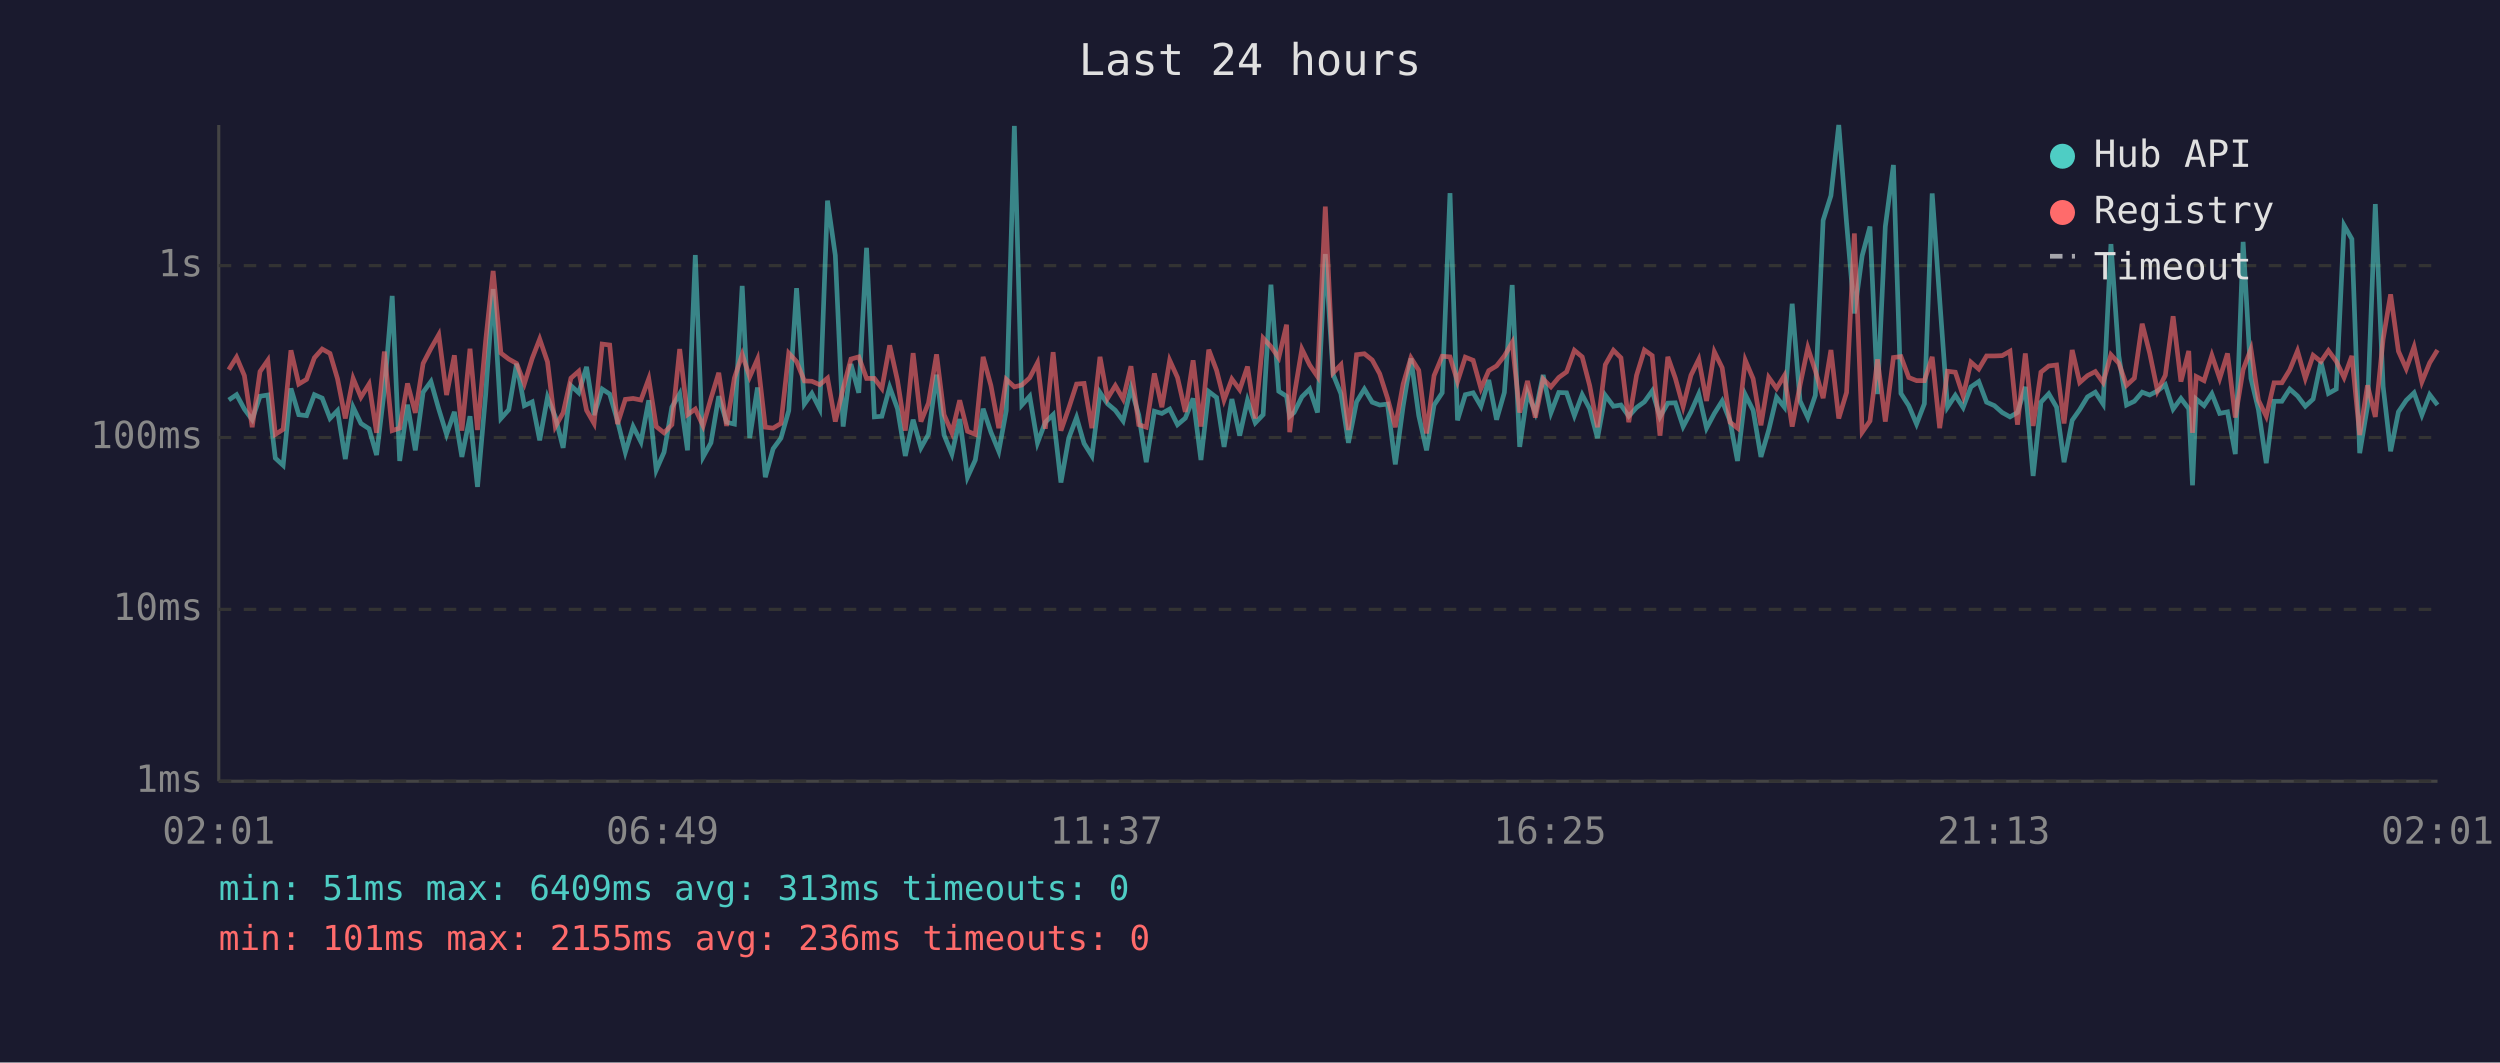
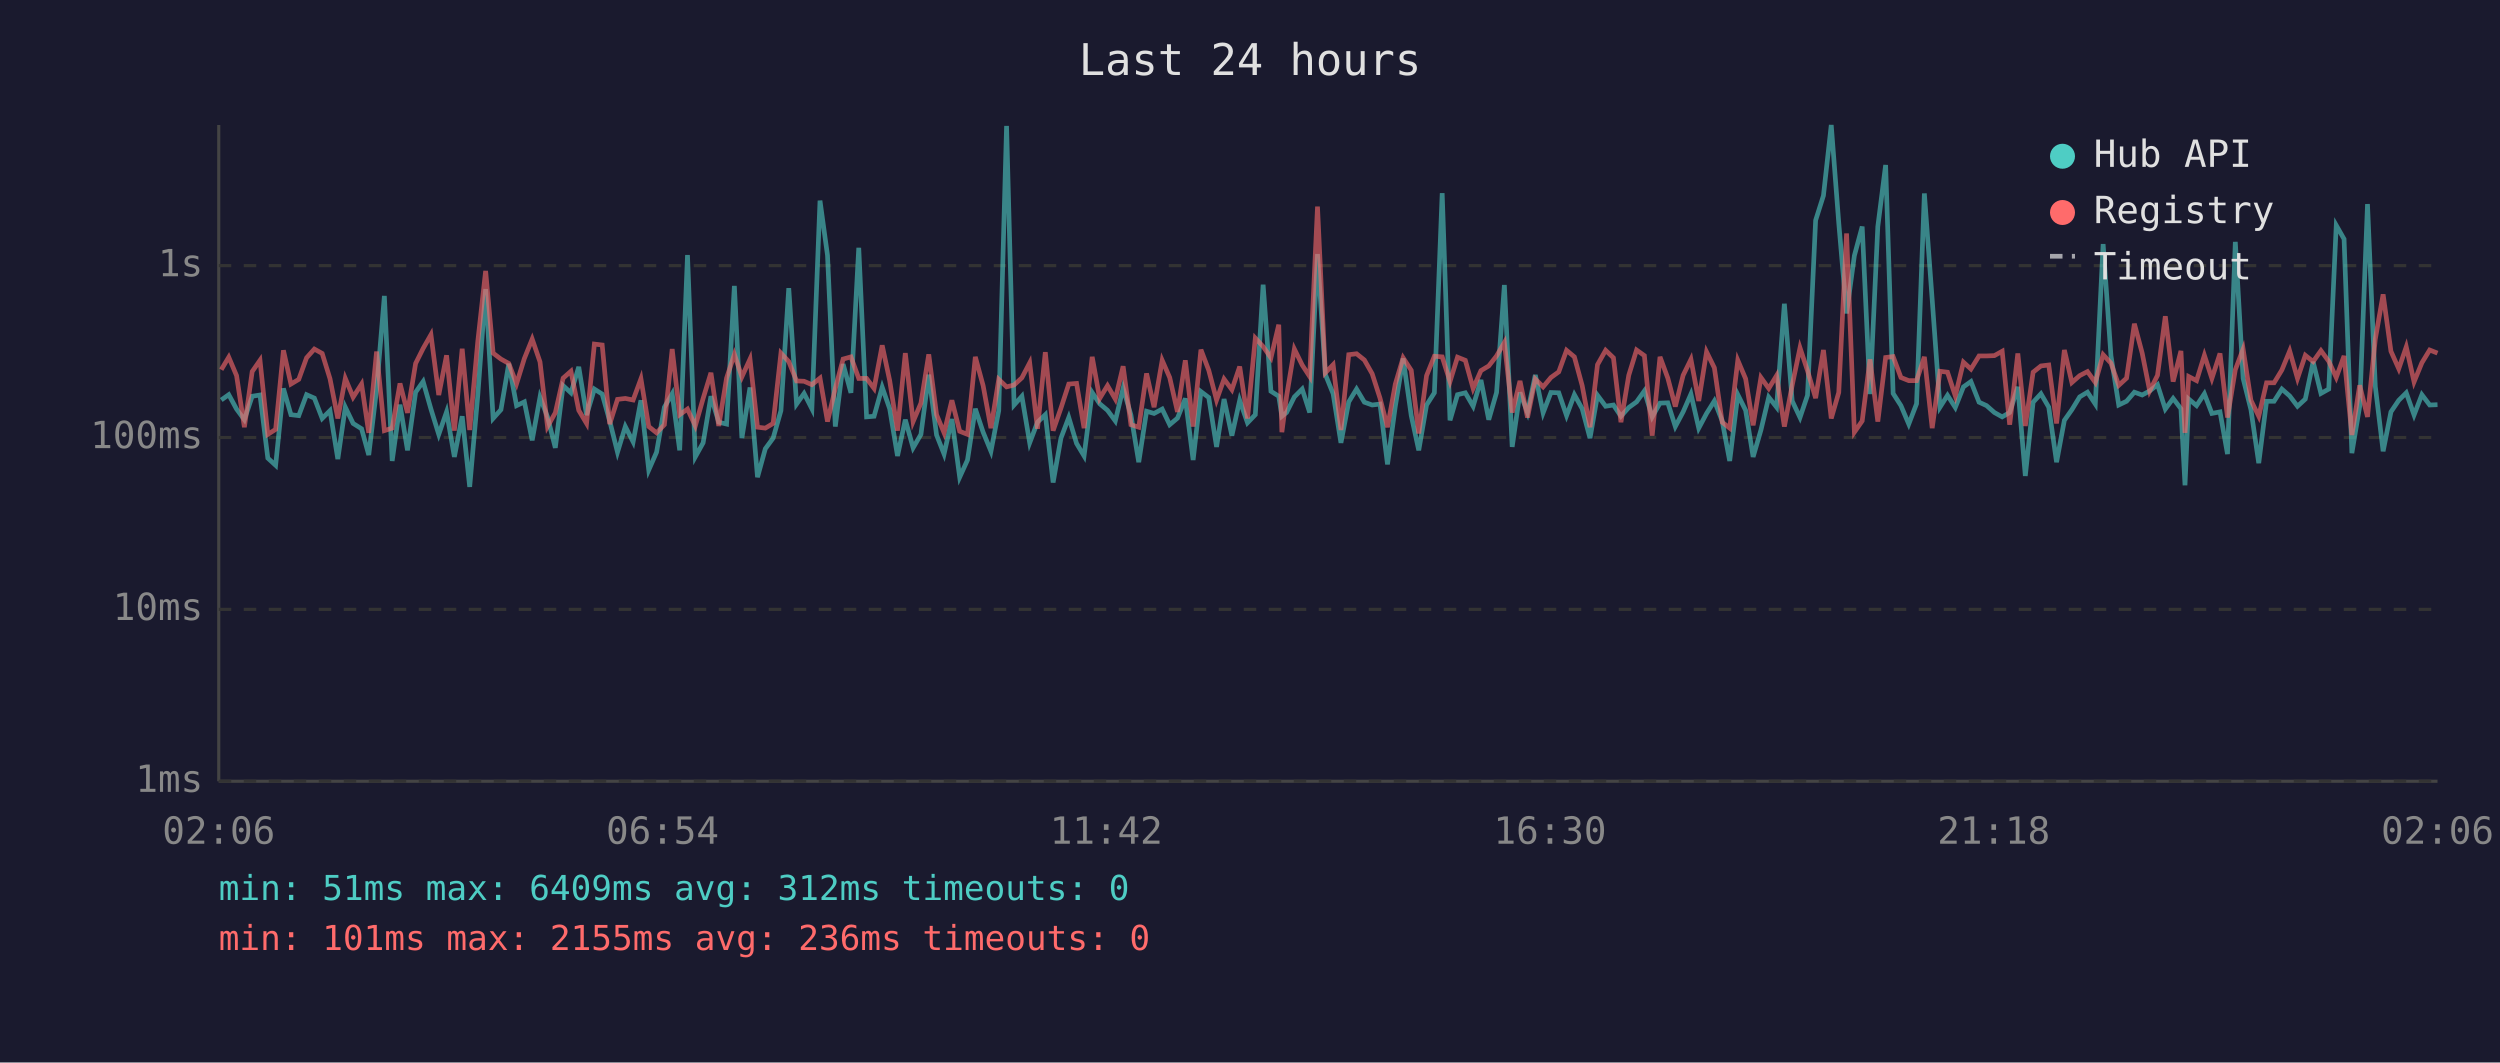
<svg xmlns="http://www.w3.org/2000/svg" viewBox="0 0 800 340" font-family="monospace" font-size="12">
  <rect width="800" height="340" fill="#1a1a2e" />
  <text x="400" y="24" fill="#e0e0e0" font-size="14" text-anchor="middle">Last 24 hours</text>
  <line x1="70" y1="40" x2="70" y2="250" stroke="#444" stroke-width="1" />
  <line x1="70" y1="250" x2="780" y2="250" stroke="#444" stroke-width="1" />
  <line x1="70" y1="250" x2="780" y2="250" stroke="#333" stroke-width="1" stroke-dasharray="4" />
  <text x="65" y="250" fill="#888" text-anchor="end" dominant-baseline="middle">1ms</text>
  <line x1="70" y1="195" x2="780" y2="195" stroke="#333" stroke-width="1" stroke-dasharray="4" />
  <text x="65" y="195" fill="#888" text-anchor="end" dominant-baseline="middle">10ms</text>
  <line x1="70" y1="140" x2="780" y2="140" stroke="#333" stroke-width="1" stroke-dasharray="4" />
  <text x="65" y="140" fill="#888" text-anchor="end" dominant-baseline="middle">100ms</text>
  <line x1="70" y1="85" x2="780" y2="85" stroke="#333" stroke-width="1" stroke-dasharray="4" />
  <text x="65" y="85" fill="#888" text-anchor="end" dominant-baseline="middle">1s</text>
-   <text x="70" y="270" fill="#888" text-anchor="middle">02:01</text>
-   <text x="212" y="270" fill="#888" text-anchor="middle">06:49</text>
-   <text x="354" y="270" fill="#888" text-anchor="middle">11:37</text>
-   <text x="496" y="270" fill="#888" text-anchor="middle">16:25</text>
-   <text x="638" y="270" fill="#888" text-anchor="middle">21:13</text>
-   <text x="780" y="270" fill="#888" text-anchor="middle">02:01</text>
-   <polyline points="73.2,128.0 75.7,126.3 78.2,130.9 80.7,134.3 83.2,126.8 85.7,126.4 88.1,146.6 90.6,148.9 93.1,124.3 95.6,132.7 98.1,133.0 100.6,126.3 103.1,127.4 105.6,133.9 108.0,131.4 110.5,146.9 113.0,130.3 115.5,135.5 118.1,137.2 120.5,145.6 123.0,124.7 125.5,94.7 127.9,147.5 130.4,129.5 132.9,144.1 135.4,125.5 137.9,122.1 140.4,130.9 142.9,139.0 145.4,131.8 147.8,146.2 150.4,133.2 152.8,155.8 155.4,126.4 157.8,92.5 160.3,133.9 162.8,131.1 165.3,116.4 167.8,129.8 170.3,128.6 172.7,140.9 175.2,127.1 177.7,133.4 180.2,143.3 182.7,123.4 185.2,125.7 187.7,117.4 190.1,132.8 192.7,124.5 195.1,126.1 197.6,134.7 200.1,144.7 202.6,136.5 205.1,141.4 207.6,128.1 210.0,150.4 212.5,144.7 215.0,130.3 217.5,126.0 220.0,144.1 222.5,81.6 225.0,146.2 227.5,141.7 230.0,126.8 232.5,135.1 235.0,135.7 237.5,91.5 239.9,140.2 242.4,124.0 244.9,152.7 247.4,143.6 249.9,140.2 252.4,131.4 254.9,92.2 257.4,129.3 259.8,125.9 262.3,130.8 264.8,64.2 267.3,81.7 269.8,136.5 272.3,116.5 274.8,125.7 277.3,79.3 279.8,133.4 282.2,133.2 284.7,123.9 287.2,130.8 289.7,145.9 292.2,134.3 294.7,143.3 297.1,139.0 299.7,119.9 302.1,139.2 304.6,145.3 307.1,134.1 309.6,152.7 312.1,147.2 314.6,130.8 317.1,138.3 319.6,144.4 322.0,131.4 324.6,40.3 327.0,129.6 329.5,126.8 332.0,141.7 334.5,135.1 337.0,132.7 339.5,154.4 342.0,140.2 344.5,133.6 346.9,141.9 349.4,145.9 352.0,125.6 354.4,129.2 356.9,131.3 359.4,134.7 361.9,124.2 364.4,132.8 366.8,147.9 369.4,131.6 371.8,132.3 374.3,130.9 376.8,135.9 379.3,133.8 381.8,127.5 384.3,147.2 386.8,125.3 389.3,127.2 391.7,143.0 394.2,127.7 396.7,139.4 399.2,128.1 401.7,135.3 404.2,132.7 406.7,91.1 409.2,125.2 411.7,126.8 412.7,133.2 414.1,132.0 416.6,127.0 419.1,124.5 421.6,132.0 424.1,81.3 426.6,119.8 429.1,126.0 431.5,141.7 434.1,128.6 436.6,124.5 439.1,128.7 441.5,129.6 444.0,129.3 446.5,148.6 449.0,130.0 451.5,114.7 454.0,133.0 456.5,144.1 458.9,129.6 461.5,125.7 464.0,61.8 466.4,134.5 468.9,126.3 471.4,125.7 473.9,130.0 476.4,121.6 478.9,134.3 481.4,125.6 483.9,91.2 486.3,143.0 488.8,125.6 491.3,132.0 493.8,120.0 496.3,132.1 498.8,125.6 501.3,125.7 503.8,133.0 506.3,126.3 508.7,130.8 511.2,140.2 513.7,126.5 516.3,130.0 518.7,129.6 521.2,133.2 523.7,130.4 526.2,128.6 528.7,125.1 531.2,133.4 533.7,129.0 536.1,128.9 538.6,136.5 541.1,131.8 543.6,126.1 546.1,137.0 548.6,132.3 551.1,128.3 553.6,134.7 556.0,147.5 558.5,126.3 561.0,131.3 563.5,146.2 566.0,137.6 568.5,127.1 571.0,130.3 573.5,97.2 576.0,128.3 578.5,133.6 580.9,126.5 583.4,70.5 585.9,62.6 588.4,40.0 590.9,71.3 593.4,100.3 595.9,81.8 598.4,72.5 600.8,126.1 603.3,72.5 605.9,52.8 608.3,125.9 610.8,129.8 613.3,135.7 615.8,129.2 618.3,61.9 620.7,95.9 623.2,130.3 625.7,126.5 628.2,130.4 630.7,123.8 633.2,122.1 635.7,128.7 638.2,129.8 640.7,132.0 643.2,133.4 645.6,132.0 648.1,123.8 650.6,152.3 653.1,128.7 655.6,126.0 658.1,130.3 660.5,147.9 663.1,134.5 665.5,131.1 668.0,127.0 670.5,125.5 673.0,129.3 675.5,78.1 678.0,113.8 680.5,129.6 683.0,128.4 685.5,125.5 687.9,126.4 690.4,125.1 692.9,123.1 695.4,130.9 697.9,127.5 700.4,130.8 701.6,155.3 702.8,127.7 705.3,129.8 707.8,126.0 710.3,132.3 712.8,131.8 715.3,145.3 717.8,77.4 720.3,121.1 722.7,131.1 725.2,148.2 727.7,128.4 730.2,128.4 732.7,124.5 735.2,126.7 737.7,130.0 740.2,127.7 742.7,115.8 745.1,125.9 747.6,124.5 750.1,72.1 752.6,76.5 755.1,145.0 757.6,130.0 760.1,65.3 762.6,123.7 765.0,144.4 767.5,131.8 770.0,128.1 772.5,125.7 775.0,132.8 777.5,126.3 780.0,129.6" fill="none" stroke="#4ecdc4" stroke-width="1.5" opacity="0.6" />
-   <polyline points="73.2,118.3 75.7,114.3 78.2,120.2 80.7,136.7 83.2,118.9 85.7,115.3 88.1,139.0 90.6,137.4 93.1,112.1 95.6,122.9 98.1,121.4 100.6,114.5 103.1,111.7 105.6,113.1 108.0,121.2 110.5,133.9 113.0,121.1 115.5,127.1 118.1,122.9 120.5,138.5 123.0,112.5 125.5,137.8 127.9,137.0 130.4,122.7 132.9,132.1 135.4,116.3 137.9,111.5 140.4,107.1 142.9,126.4 145.4,113.7 147.8,137.8 150.4,111.6 152.8,137.6 155.4,109.2 157.8,86.7 160.3,113.0 162.8,114.9 165.3,116.3 167.8,122.8 170.3,114.7 172.7,108.5 175.2,115.8 177.7,136.5 180.2,132.1 182.7,121.0 185.2,118.8 187.7,131.3 190.1,135.5 192.7,110.1 195.1,110.4 197.6,135.7 200.1,127.8 202.6,127.5 205.1,128.0 207.6,121.2 210.0,136.5 212.5,138.5 215.0,135.9 217.5,111.7 220.0,132.7 222.5,130.9 225.0,136.3 227.5,127.5 230.0,119.3 232.5,136.3 235.0,121.0 237.5,113.4 239.9,120.6 242.4,114.9 244.9,136.7 247.4,137.0 249.9,135.5 252.4,113.0 254.9,115.7 257.4,121.9 259.8,122.0 262.3,123.1 264.8,121.0 267.3,134.9 269.8,124.3 272.3,114.9 274.8,114.2 277.3,121.1 279.8,121.1 282.2,124.3 284.7,110.5 287.2,121.8 289.7,137.8 292.2,113.0 294.7,134.9 297.1,129.0 299.7,113.4 302.1,132.7 304.6,138.5 307.1,128.1 309.6,138.0 312.1,139.0 314.6,114.2 317.1,123.4 319.6,137.0 322.0,121.4 324.6,123.8 327.0,123.2 329.5,120.9 332.0,116.1 334.5,137.2 337.0,112.7 339.5,137.8 342.0,130.6 344.5,122.9 346.9,122.7 349.4,137.0 352.0,114.2 354.4,127.5 356.9,123.4 359.4,127.7 361.9,117.2 364.4,135.9 366.8,136.7 369.4,119.5 371.8,130.3 374.3,115.3 376.8,120.8 379.3,131.8 381.8,115.3 384.3,136.5 386.8,111.9 389.3,118.5 391.7,128.0 394.2,121.3 396.7,124.7 399.2,117.3 401.7,133.9 404.2,108.2 406.7,110.9 409.2,114.5 411.7,103.9 412.7,138.3 414.1,126.8 416.6,111.7 419.1,116.8 421.6,120.5 424.1,66.1 426.6,119.3 429.1,116.7 431.5,137.6 434.1,113.5 436.6,113.2 439.1,115.2 441.5,119.6 444.0,127.4 446.5,136.7 449.0,122.9 451.5,114.5 454.0,118.5 456.5,138.7 458.9,120.2 461.5,114.0 464.0,114.2 466.4,122.1 468.9,114.3 471.4,115.3 473.9,124.3 476.4,118.6 478.9,117.1 481.4,113.9 483.9,109.6 486.3,132.0 488.8,121.9 491.3,133.6 493.8,121.3 496.3,123.8 498.8,120.8 501.3,119.0 503.8,112.1 506.3,114.2 508.7,123.4 511.2,136.7 513.7,116.7 516.3,112.1 518.7,114.5 521.2,135.1 523.7,120.1 526.2,112.0 528.7,113.8 531.2,139.4 533.7,114.2 536.1,121.0 538.6,130.1 541.1,120.1 543.6,115.0 546.1,128.3 548.6,112.6 551.1,117.7 553.6,135.1 556.0,137.0 558.5,115.3 561.0,121.2 563.5,136.1 566.0,120.8 568.5,124.3 571.0,120.2 573.5,136.5 576.0,123.3 578.5,111.3 580.9,118.6 583.4,127.4 585.9,112.0 588.4,133.9 590.9,125.6 593.4,74.7 595.9,138.3 598.4,134.7 600.8,115.0 603.3,134.9 605.9,114.4 608.3,114.1 610.8,120.8 613.3,121.8 615.8,121.8 618.3,114.2 620.7,137.0 623.2,118.8 625.7,119.1 628.2,126.7 630.7,115.9 633.2,118.1 635.7,113.9 638.2,113.9 640.7,113.8 643.2,112.4 645.6,135.9 648.1,113.1 650.6,136.3 653.1,119.1 655.6,117.1 658.1,116.8 660.5,135.5 663.1,112.0 665.5,122.4 668.0,120.2 670.5,118.9 673.0,122.4 675.5,113.5 678.0,116.2 680.5,123.3 683.0,121.0 685.5,103.6 687.9,113.0 690.4,125.1 692.9,120.1 695.4,101.2 697.9,122.1 700.4,112.3 701.6,138.5 702.8,120.5 705.3,121.8 707.8,113.7 710.3,121.1 712.8,113.1 715.3,133.6 717.8,118.3 720.3,111.7 722.7,128.1 725.2,133.2 727.7,122.5 730.2,122.5 732.7,118.4 735.2,112.3 737.7,121.1 740.2,113.7 742.7,115.7 745.1,112.2 747.6,115.6 750.1,120.8 752.6,113.9 755.1,139.2 757.6,123.3 760.1,133.4 762.6,108.5 765.0,94.2 767.5,112.4 770.0,118.0 772.5,111.0 775.0,122.2 777.5,116.1 780.0,112.0" fill="none" stroke="#ff6b6b" stroke-width="1.5" opacity="0.6" />
+   <text x="70" y="270" fill="#888" text-anchor="middle">02:06</text>
+   <text x="212" y="270" fill="#888" text-anchor="middle">06:54</text>
+   <text x="354" y="270" fill="#888" text-anchor="middle">11:42</text>
+   <text x="496" y="270" fill="#888" text-anchor="middle">16:30</text>
+   <text x="638" y="270" fill="#888" text-anchor="middle">21:18</text>
+   <text x="780" y="270" fill="#888" text-anchor="middle">02:06</text>
+   <polyline points="70.8,128.0 73.2,126.3 75.7,130.9 78.2,134.3 80.7,126.8 83.2,126.4 85.7,146.6 88.2,148.9 90.7,124.3 93.1,132.7 95.6,133.0 98.1,126.3 100.6,127.4 103.1,133.9 105.6,131.4 108.1,146.9 110.5,130.3 113.0,135.5 115.7,137.2 118.0,145.6 120.5,124.7 123.0,94.7 125.5,147.5 128.0,129.5 130.4,144.1 133.0,125.5 135.4,122.1 137.9,130.9 140.4,139.0 142.9,131.8 145.4,146.2 147.9,133.2 150.3,155.8 152.9,126.4 155.4,92.5 157.8,133.9 160.3,131.1 162.8,116.4 165.3,129.8 167.8,128.6 170.3,140.9 172.8,127.1 175.2,133.4 177.7,143.3 180.2,123.4 182.7,125.7 185.2,117.4 187.7,132.8 190.2,124.5 192.7,126.1 195.1,134.7 197.6,144.7 200.1,136.5 202.6,141.4 205.1,128.1 207.6,150.4 210.1,144.7 212.6,130.3 215.1,126.0 217.5,144.1 220.0,81.6 222.5,146.2 225.0,141.7 227.5,126.8 230.0,135.1 232.5,135.7 235.0,91.5 237.4,140.2 240.0,124.0 242.4,152.7 244.9,143.6 247.4,140.2 249.9,131.4 252.4,92.2 254.9,129.3 257.3,125.9 259.8,130.8 262.4,64.2 264.8,81.7 267.3,136.5 269.8,116.5 272.3,125.7 274.8,79.3 277.3,133.4 279.7,133.2 282.3,123.9 284.7,130.8 287.2,145.9 289.7,134.3 292.2,143.3 294.7,139.0 297.2,119.9 299.7,139.2 302.1,145.3 304.6,134.1 307.1,152.7 309.6,147.2 312.1,130.8 314.6,138.3 317.1,144.4 319.6,131.4 322.1,40.3 324.5,129.6 327.0,126.8 329.5,141.7 332.0,135.1 334.5,132.7 337.0,154.4 339.5,140.2 342.0,133.6 344.5,141.9 346.9,145.9 349.5,125.6 351.9,129.2 354.4,131.3 356.9,134.7 359.4,124.2 361.9,132.8 364.4,147.9 366.9,131.6 369.3,132.3 371.9,130.9 374.3,135.9 376.8,133.8 379.3,127.5 381.8,147.2 384.3,125.3 386.8,127.2 389.3,143.0 391.7,127.7 394.2,139.4 396.7,128.1 399.2,135.3 401.7,132.7 404.2,91.1 406.7,125.2 409.2,126.8 410.2,133.2 411.7,132.0 414.2,127.0 416.7,124.5 419.1,132.0 421.6,81.3 424.1,119.8 426.6,126.0 429.1,141.7 431.6,128.6 434.1,124.5 436.6,128.7 439.1,129.6 441.6,129.3 444.0,148.6 446.5,130.0 449.0,114.7 451.6,133.0 454.0,144.1 456.5,129.6 459.0,125.7 461.5,61.8 464.0,134.5 466.4,126.3 468.9,125.7 471.4,130.0 473.9,121.6 476.4,134.3 478.9,125.6 481.4,91.2 483.9,143.0 486.4,125.6 488.8,132.0 491.3,120.0 493.8,132.1 496.3,125.6 498.8,125.7 501.3,133.0 503.8,126.3 506.3,130.8 508.8,140.2 511.2,126.5 513.8,130.0 516.3,129.6 518.7,133.2 521.2,130.4 523.7,128.6 526.2,125.1 528.7,133.4 531.2,129.0 533.7,128.9 536.1,136.5 538.6,131.8 541.1,126.1 543.6,137.0 546.1,132.3 548.6,128.3 551.1,134.7 553.5,147.5 556.1,126.3 558.6,131.3 561.0,146.2 563.5,137.6 566.0,127.1 568.5,130.3 571.0,97.2 573.5,128.3 576.0,133.6 578.4,126.5 581.0,70.5 583.5,62.6 586.0,40.0 588.4,71.3 590.9,100.3 593.4,81.8 595.9,72.5 598.4,126.1 600.9,72.5 603.4,52.8 605.8,125.9 608.3,129.8 610.8,135.7 613.3,129.2 615.8,61.9 618.3,95.9 620.8,130.3 623.2,126.5 625.7,130.4 628.3,123.8 630.7,122.1 633.3,128.7 635.7,129.8 638.2,132.0 640.7,133.4 643.1,132.0 645.7,123.8 648.1,152.3 650.6,128.7 653.1,126.0 655.6,130.3 658.1,147.9 660.6,134.5 663.0,131.1 665.5,127.0 668.0,125.5 670.5,129.3 673.0,78.1 675.5,113.8 678.0,129.6 680.5,128.4 683.0,125.5 685.5,126.4 687.9,125.1 690.4,123.1 692.9,130.9 695.4,127.5 697.9,130.8 699.2,155.3 700.4,127.7 702.9,129.8 705.4,126.0 707.8,132.3 710.4,131.8 712.8,145.3 715.3,77.4 717.8,121.1 720.3,131.1 722.8,148.2 725.3,128.4 727.7,128.4 730.2,124.5 732.7,126.7 735.2,130.0 737.7,127.7 740.2,115.8 742.7,125.9 745.2,124.5 747.6,72.1 750.1,76.5 752.6,145.0 755.1,130.0 757.6,65.3 760.1,123.7 762.6,144.4 765.1,131.8 767.6,128.1 770.0,125.7 772.5,132.8 775.0,126.3 777.5,129.6 780.0,129.5" fill="none" stroke="#4ecdc4" stroke-width="1.5" opacity="0.6" />
+   <polyline points="70.8,118.3 73.2,114.3 75.7,120.2 78.2,136.7 80.7,118.9 83.2,115.3 85.7,139.0 88.2,137.4 90.7,112.1 93.1,122.9 95.6,121.4 98.1,114.5 100.6,111.7 103.1,113.1 105.6,121.2 108.1,133.9 110.5,121.1 113.0,127.1 115.7,122.9 118.0,138.5 120.5,112.5 123.0,137.8 125.5,137.0 128.0,122.7 130.4,132.1 133.0,116.3 135.4,111.5 137.9,107.1 140.4,126.4 142.9,113.7 145.4,137.8 147.9,111.6 150.3,137.6 152.9,109.2 155.4,86.7 157.8,113.0 160.3,114.9 162.8,116.3 165.3,122.8 167.8,114.7 170.3,108.5 172.8,115.8 175.2,136.5 177.7,132.1 180.2,121.0 182.7,118.8 185.2,131.3 187.7,135.5 190.2,110.1 192.7,110.4 195.1,135.7 197.6,127.8 200.1,127.5 202.6,128.0 205.1,121.2 207.6,136.5 210.1,138.5 212.6,135.9 215.1,111.7 217.5,132.7 220.0,130.9 222.5,136.3 225.0,127.5 227.5,119.3 230.0,136.3 232.5,121.0 235.0,113.4 237.4,120.6 240.0,114.9 242.4,136.7 244.9,137.0 247.4,135.5 249.9,113.0 252.4,115.7 254.9,121.9 257.3,122.0 259.8,123.1 262.4,121.0 264.8,134.9 267.3,124.3 269.8,114.9 272.3,114.2 274.8,121.1 277.3,121.1 279.7,124.3 282.3,110.5 284.7,121.8 287.2,137.8 289.7,113.0 292.2,134.9 294.7,129.0 297.2,113.4 299.7,132.7 302.1,138.5 304.6,128.1 307.1,138.0 309.6,139.0 312.1,114.2 314.6,123.4 317.1,137.0 319.6,121.4 322.1,123.8 324.5,123.2 327.0,120.9 329.5,116.1 332.0,137.2 334.5,112.7 337.0,137.8 339.5,130.6 342.0,122.9 344.5,122.7 346.9,137.0 349.5,114.2 351.9,127.5 354.4,123.4 356.9,127.7 359.4,117.2 361.9,135.9 364.4,136.7 366.9,119.5 369.3,130.3 371.9,115.3 374.3,120.8 376.8,131.8 379.3,115.3 381.8,136.5 384.3,111.9 386.8,118.5 389.3,128.0 391.7,121.3 394.2,124.7 396.7,117.3 399.2,133.9 401.7,108.2 404.2,110.9 406.7,114.5 409.2,103.9 410.2,138.3 411.7,126.8 414.2,111.7 416.7,116.8 419.1,120.5 421.6,66.1 424.1,119.3 426.6,116.7 429.1,137.6 431.6,113.5 434.1,113.2 436.6,115.2 439.1,119.6 441.6,127.4 444.0,136.7 446.5,122.9 449.0,114.5 451.6,118.5 454.0,138.7 456.5,120.2 459.0,114.0 461.5,114.2 464.0,122.1 466.4,114.3 468.9,115.3 471.4,124.3 473.9,118.6 476.4,117.1 478.9,113.9 481.4,109.6 483.9,132.0 486.4,121.9 488.8,133.6 491.3,121.3 493.8,123.8 496.3,120.8 498.8,119.0 501.3,112.1 503.8,114.2 506.3,123.4 508.8,136.7 511.2,116.7 513.8,112.1 516.3,114.5 518.7,135.1 521.2,120.1 523.7,112.0 526.2,113.8 528.7,139.4 531.2,114.2 533.7,121.0 536.1,130.1 538.6,120.1 541.1,115.0 543.6,128.3 546.1,112.6 548.6,117.7 551.1,135.1 553.5,137.0 556.1,115.3 558.6,121.2 561.0,136.1 563.5,120.8 566.0,124.3 568.5,120.2 571.0,136.5 573.5,123.3 576.0,111.3 578.4,118.6 581.0,127.4 583.5,112.0 586.0,133.9 588.4,125.6 590.9,74.7 593.4,138.3 595.9,134.7 598.4,115.0 600.9,134.9 603.4,114.4 605.8,114.1 608.3,120.8 610.8,121.8 613.3,121.8 615.8,114.2 618.3,137.0 620.8,118.8 623.2,119.1 625.7,126.7 628.3,115.9 630.7,118.1 633.3,113.9 635.7,113.9 638.2,113.8 640.7,112.4 643.1,135.9 645.7,113.1 648.1,136.3 650.6,119.1 653.1,117.1 655.6,116.8 658.1,135.5 660.6,112.0 663.0,122.4 665.5,120.2 668.0,118.9 670.5,122.4 673.0,113.5 675.5,116.2 678.0,123.3 680.5,121.0 683.0,103.6 685.5,113.0 687.9,125.1 690.4,120.1 692.9,101.2 695.4,122.1 697.9,112.3 699.2,138.5 700.4,120.5 702.9,121.8 705.4,113.7 707.8,121.1 710.4,113.1 712.8,133.6 715.3,118.3 717.8,111.7 720.3,128.1 722.8,133.2 725.3,122.5 727.7,122.5 730.2,118.4 732.7,112.3 735.2,121.1 737.7,113.7 740.2,115.7 742.7,112.2 745.2,115.6 747.6,120.8 750.1,113.9 752.6,139.2 755.1,123.3 757.6,133.4 760.1,108.5 762.6,94.2 765.1,112.4 767.6,118.0 770.0,111.0 772.5,122.2 775.0,116.1 777.5,112.0 780.0,113.0" fill="none" stroke="#ff6b6b" stroke-width="1.5" opacity="0.6" />
  <circle cx="660" cy="50" r="4" fill="#4ecdc4" />
  <text x="670" y="50" fill="#e0e0e0" dominant-baseline="middle">Hub API</text>
  <circle cx="660" cy="68" r="4" fill="#ff6b6b" />
  <text x="670" y="68" fill="#e0e0e0" dominant-baseline="middle">Registry</text>
  <line x1="656" y1="82" x2="664" y2="82" stroke="#e0e0e0" stroke-width="1.5" stroke-dasharray="4,3" opacity="0.7" />
  <text x="670" y="86" fill="#e0e0e0" dominant-baseline="middle">Timeout</text>
-   <text x="70" y="288" fill="#4ecdc4" font-size="11">min: 51ms  max: 6409ms  avg: 313ms  timeouts: 0</text>
+   <text x="70" y="288" fill="#4ecdc4" font-size="11">min: 51ms  max: 6409ms  avg: 312ms  timeouts: 0</text>
  <text x="70" y="304" fill="#ff6b6b" font-size="11">min: 101ms  max: 2155ms  avg: 236ms  timeouts: 0</text>
</svg>
